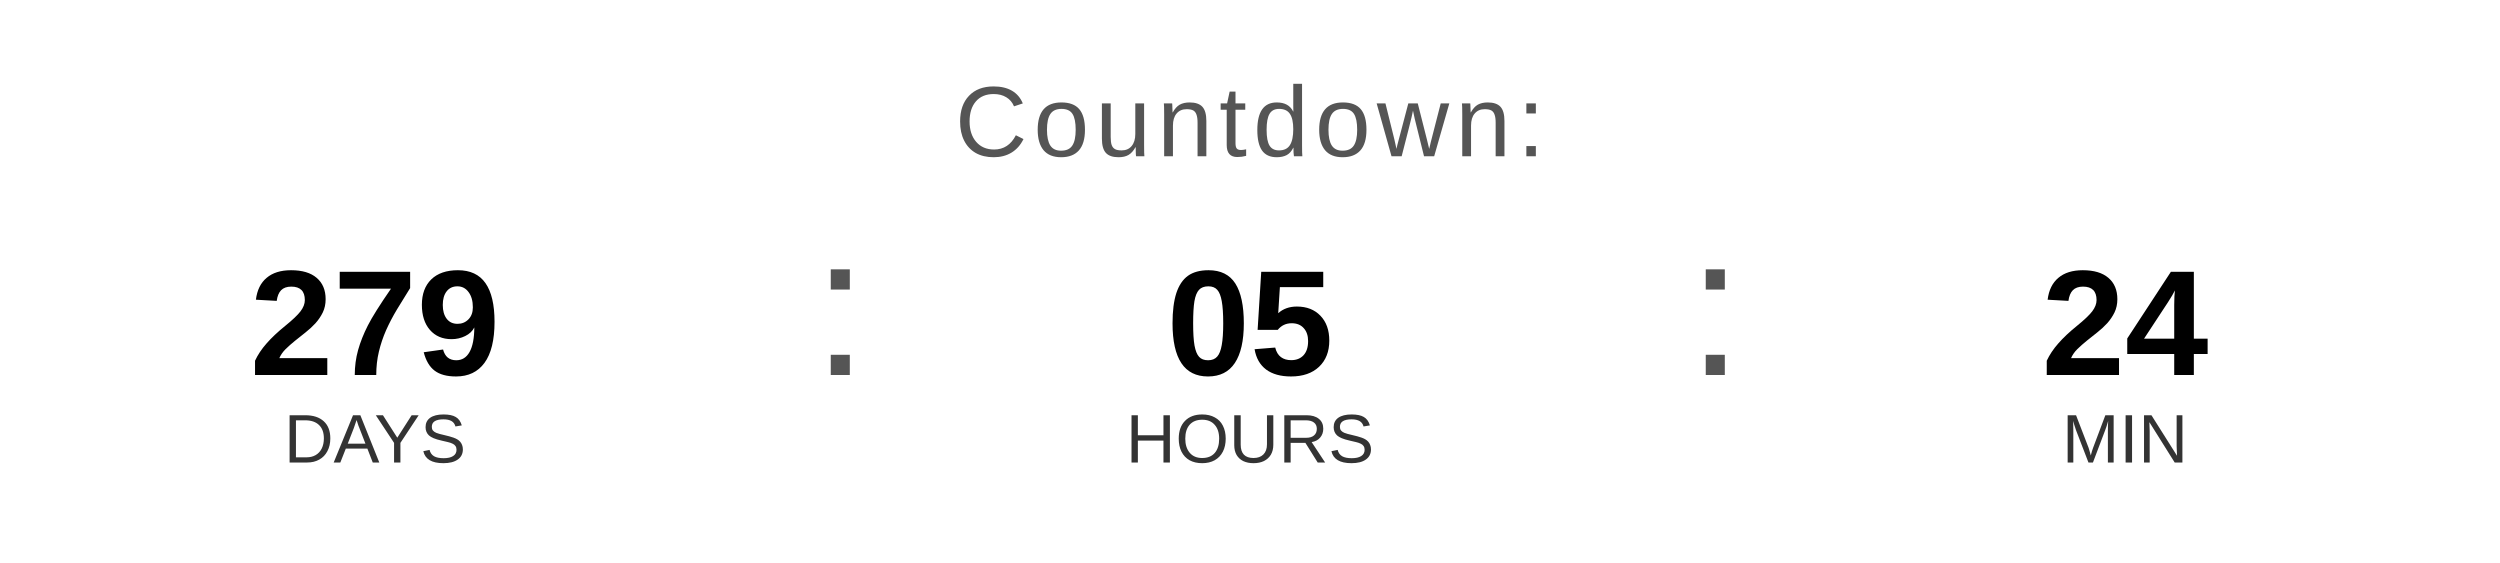
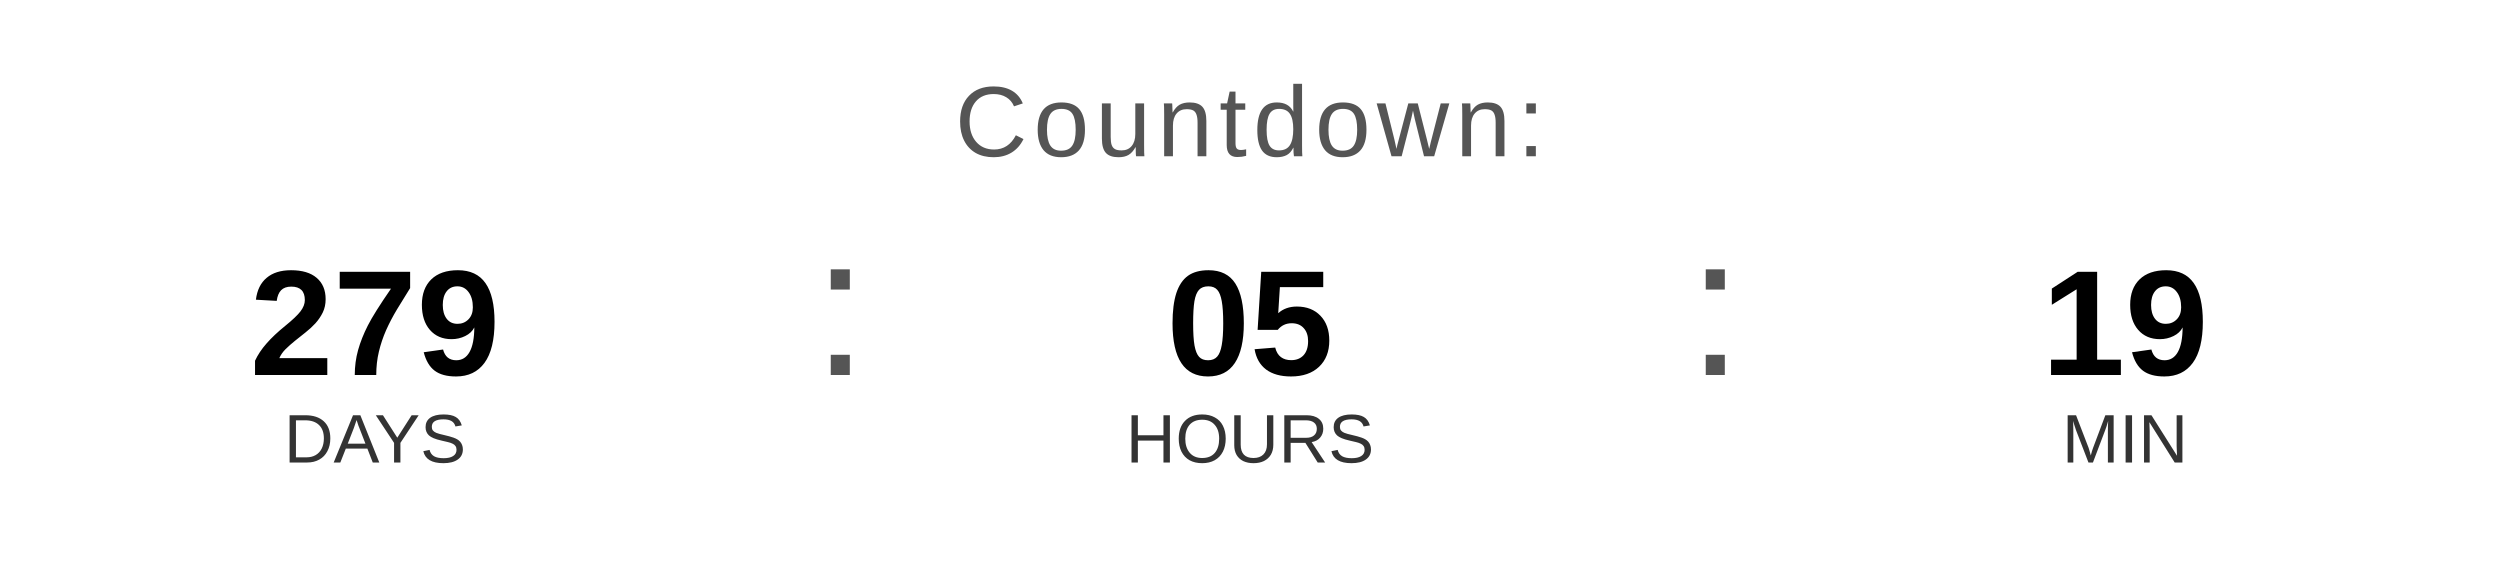
<svg xmlns="http://www.w3.org/2000/svg" width="400" height="90" viewBox="0 0 400 90">
  <text x="200" y="25" font-family="Arial, Helvetica, sans-serif" font-size="16" fill="#555555" text-anchor="middle" letter-spacing="1">
    Countdown:
  </text>
  <text x="60" y="60" font-family="Arial, Helvetica, sans-serif" font-size="24" font-weight="bold" fill="#000000" text-anchor="middle">279</text>
  <text x="60" y="74" font-family="Arial, Helvetica, sans-serif" font-size="11" fill="#333333" text-anchor="middle">DAYS</text>
  <text x="130" y="60" font-family="Arial, sans-serif" font-size="32" fill="#555555">:</text>
  <text x="200" y="60" font-family="Arial, Helvetica, sans-serif" font-size="24" font-weight="bold" fill="#000000" text-anchor="middle">05</text>
  <text x="200" y="74" font-family="Arial, Helvetica, sans-serif" font-size="11" fill="#333333" text-anchor="middle">HOURS</text>
  <text x="270" y="60" font-family="Arial, sans-serif" font-size="32" fill="#555555">:</text>
-   <text x="340" y="60" font-family="Arial, Helvetica, sans-serif" font-size="24" font-weight="bold" fill="#000000" text-anchor="middle">24</text>
+   <text x="340" y="60" font-family="Arial, Helvetica, sans-serif" font-size="24" font-weight="bold" fill="#000000" text-anchor="middle">19</text>
  <text x="340" y="74" font-family="Arial, Helvetica, sans-serif" font-size="11" fill="#333333" text-anchor="middle">MIN</text>
</svg>
